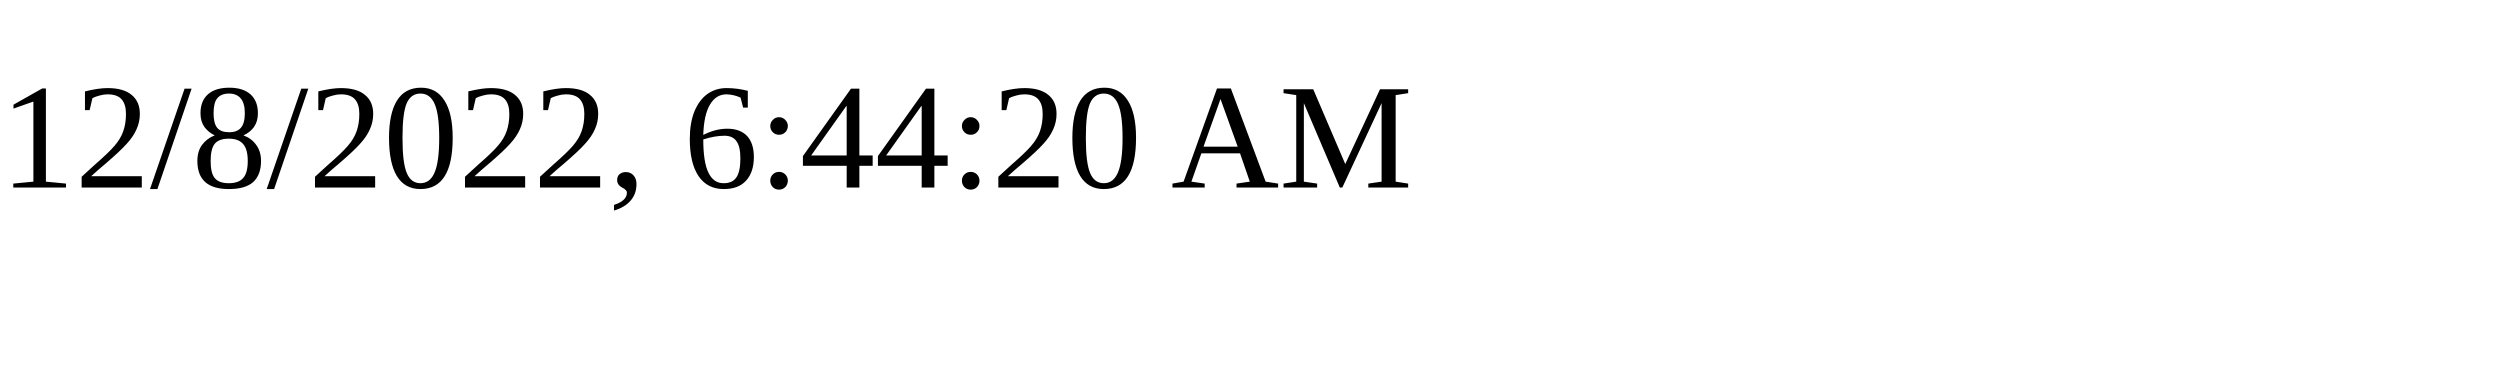
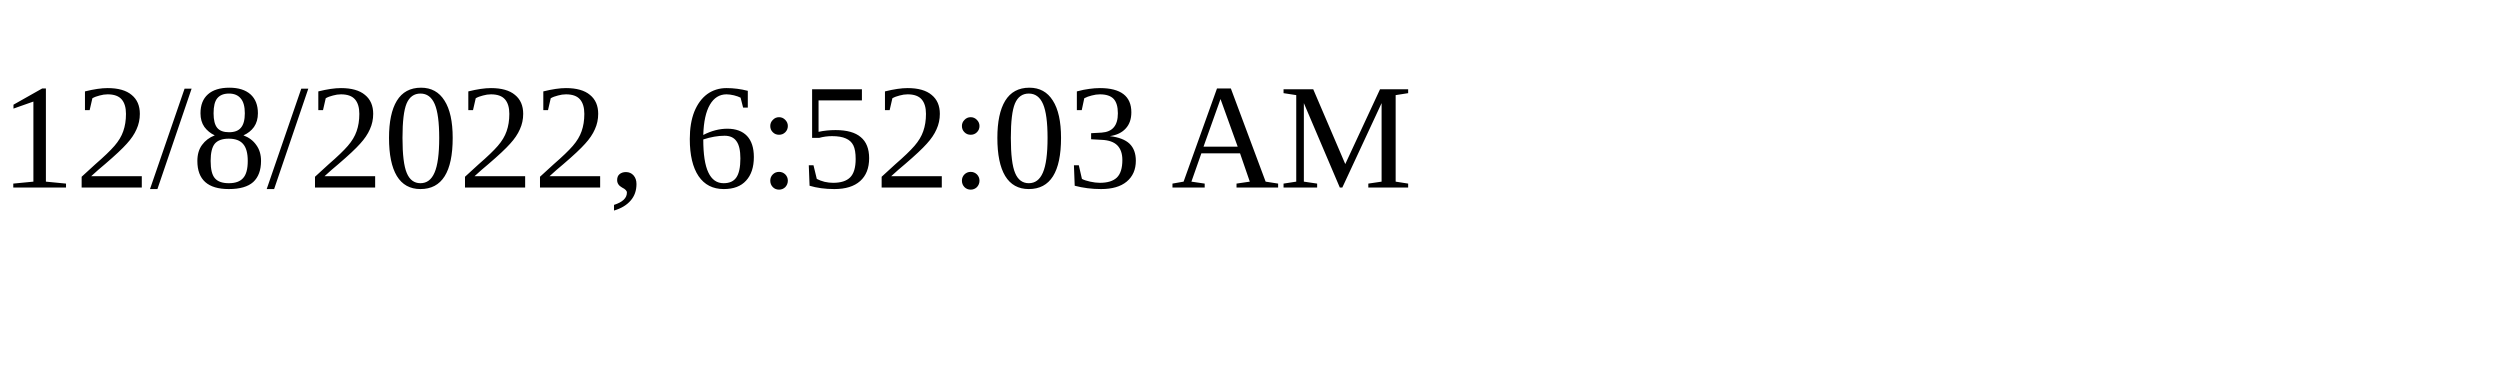
<svg xmlns="http://www.w3.org/2000/svg" height="30" width="200">
-   <text x="0" y="15">12/8/2022, 6:44:20 AM</text>
+   <text x="0" y="15">12/8/2022, 6:52:03 AM</text>
</svg>
